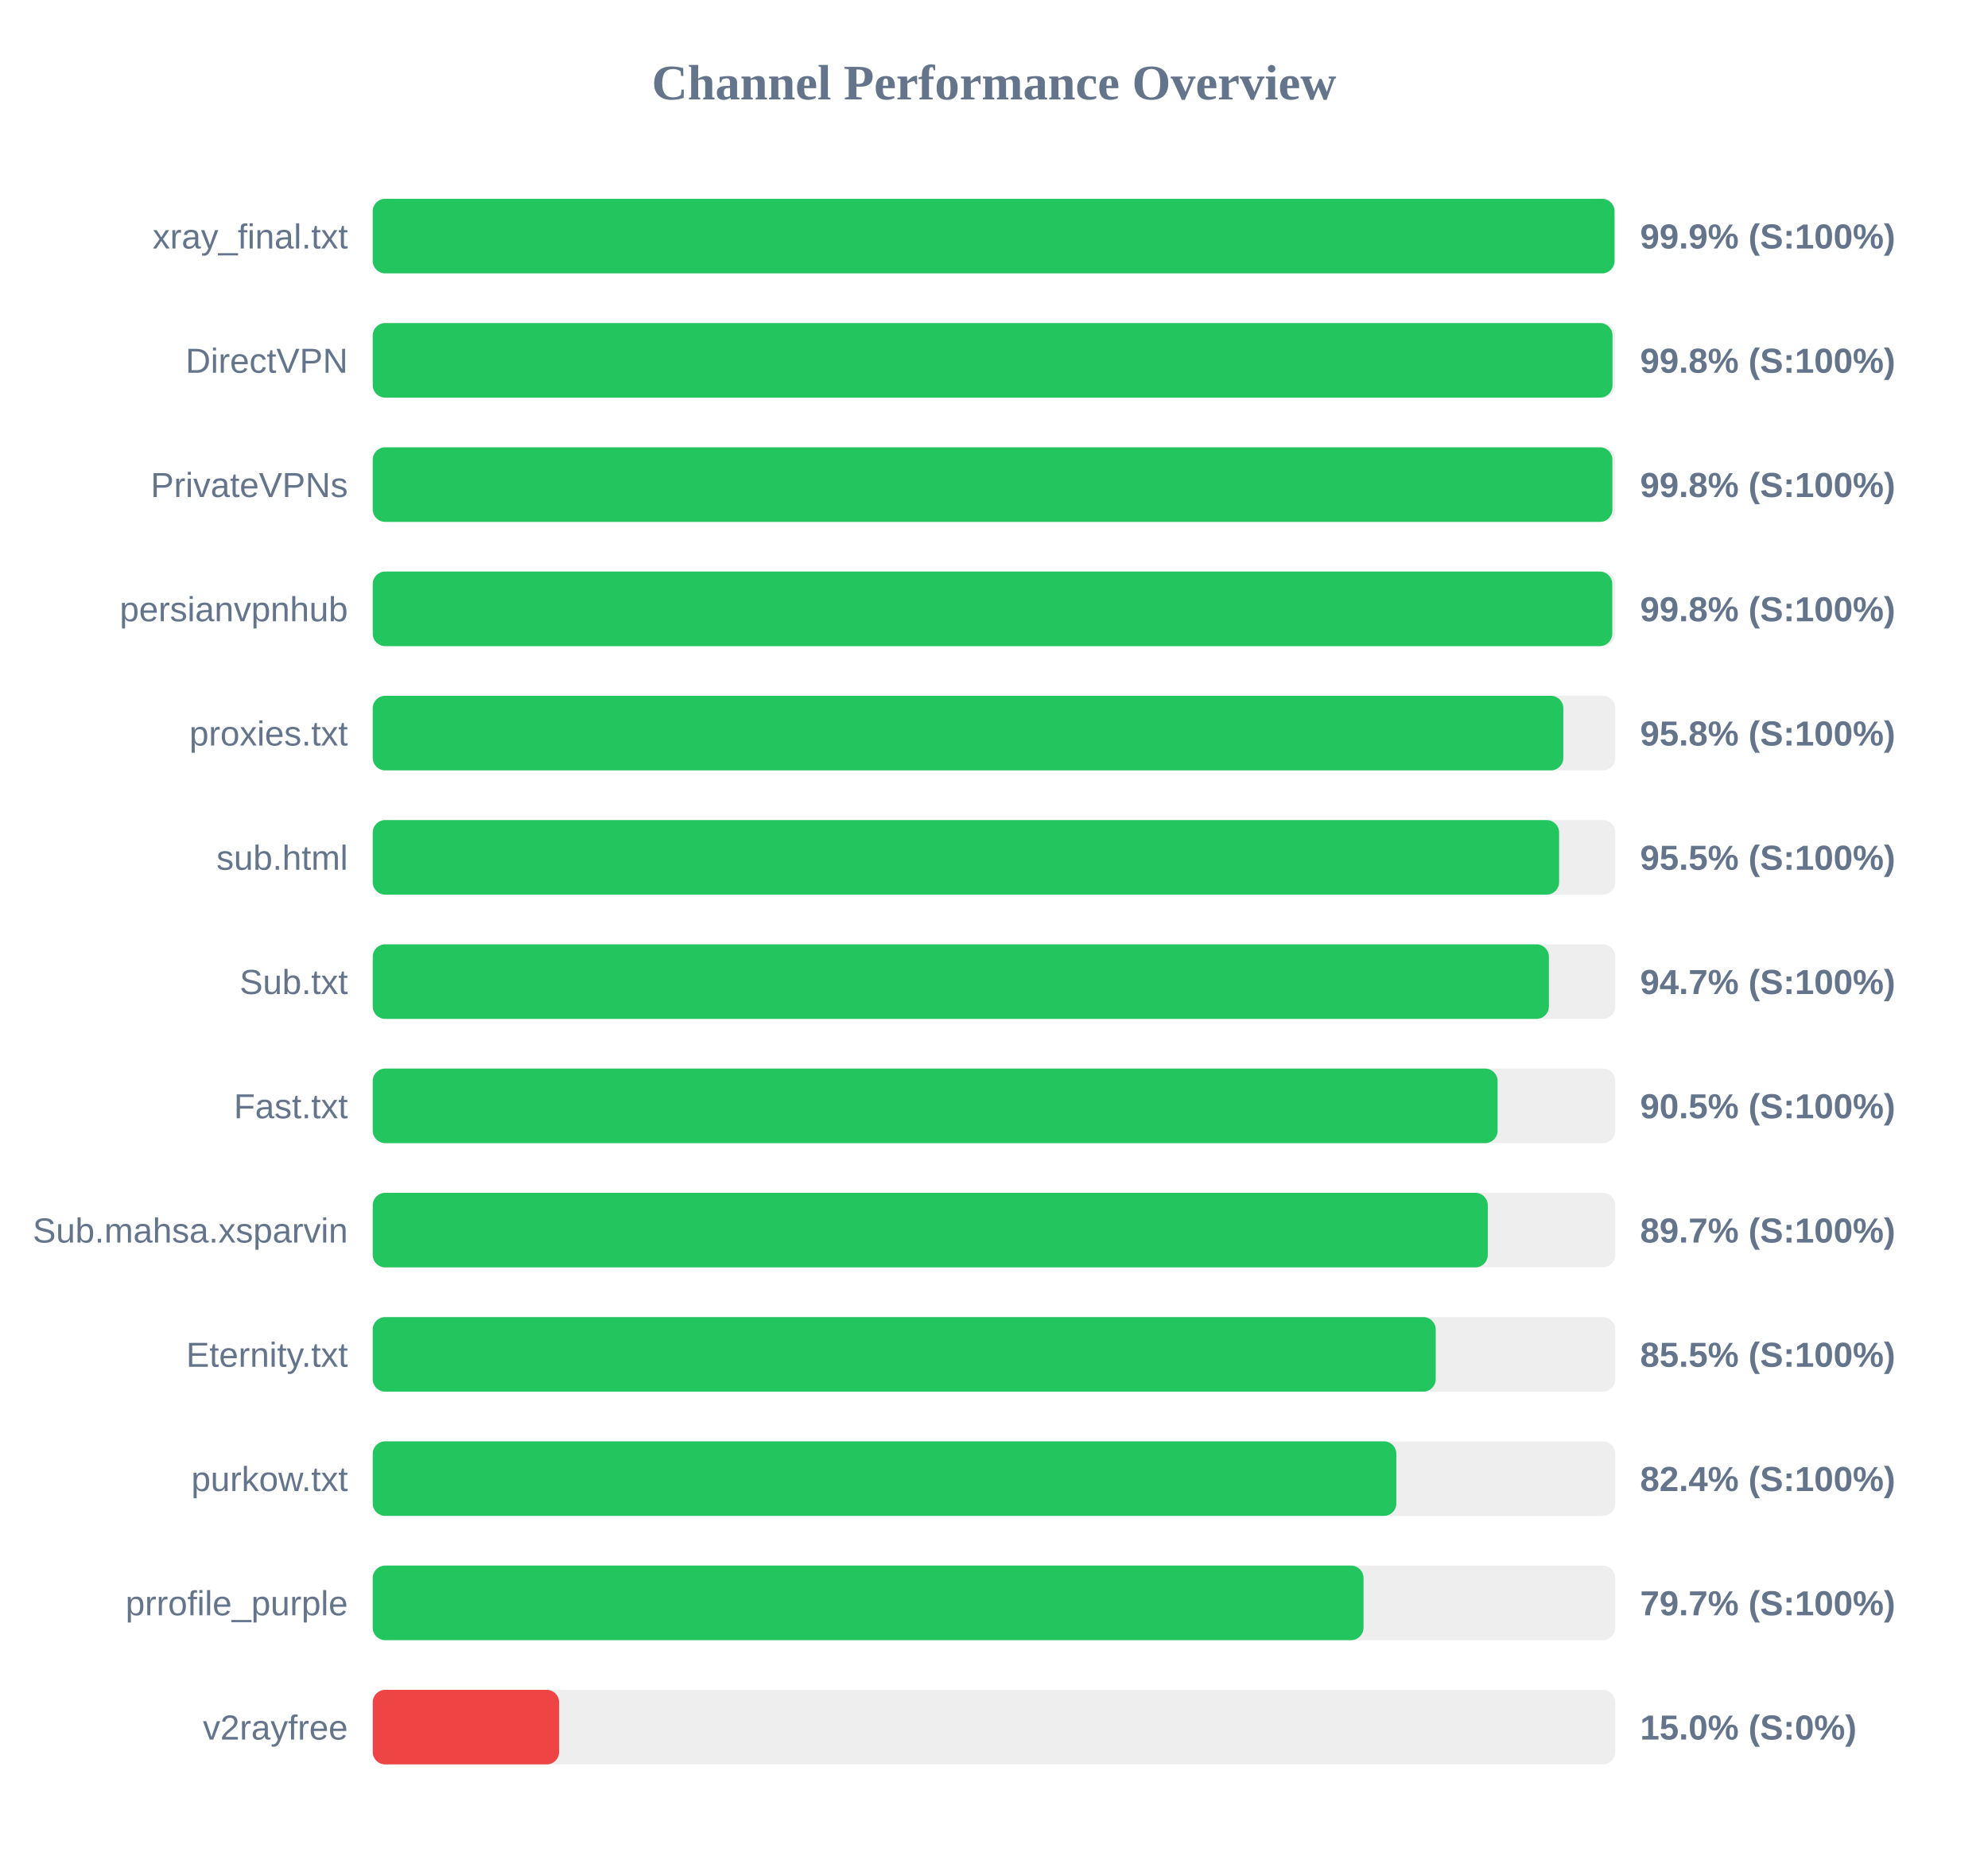
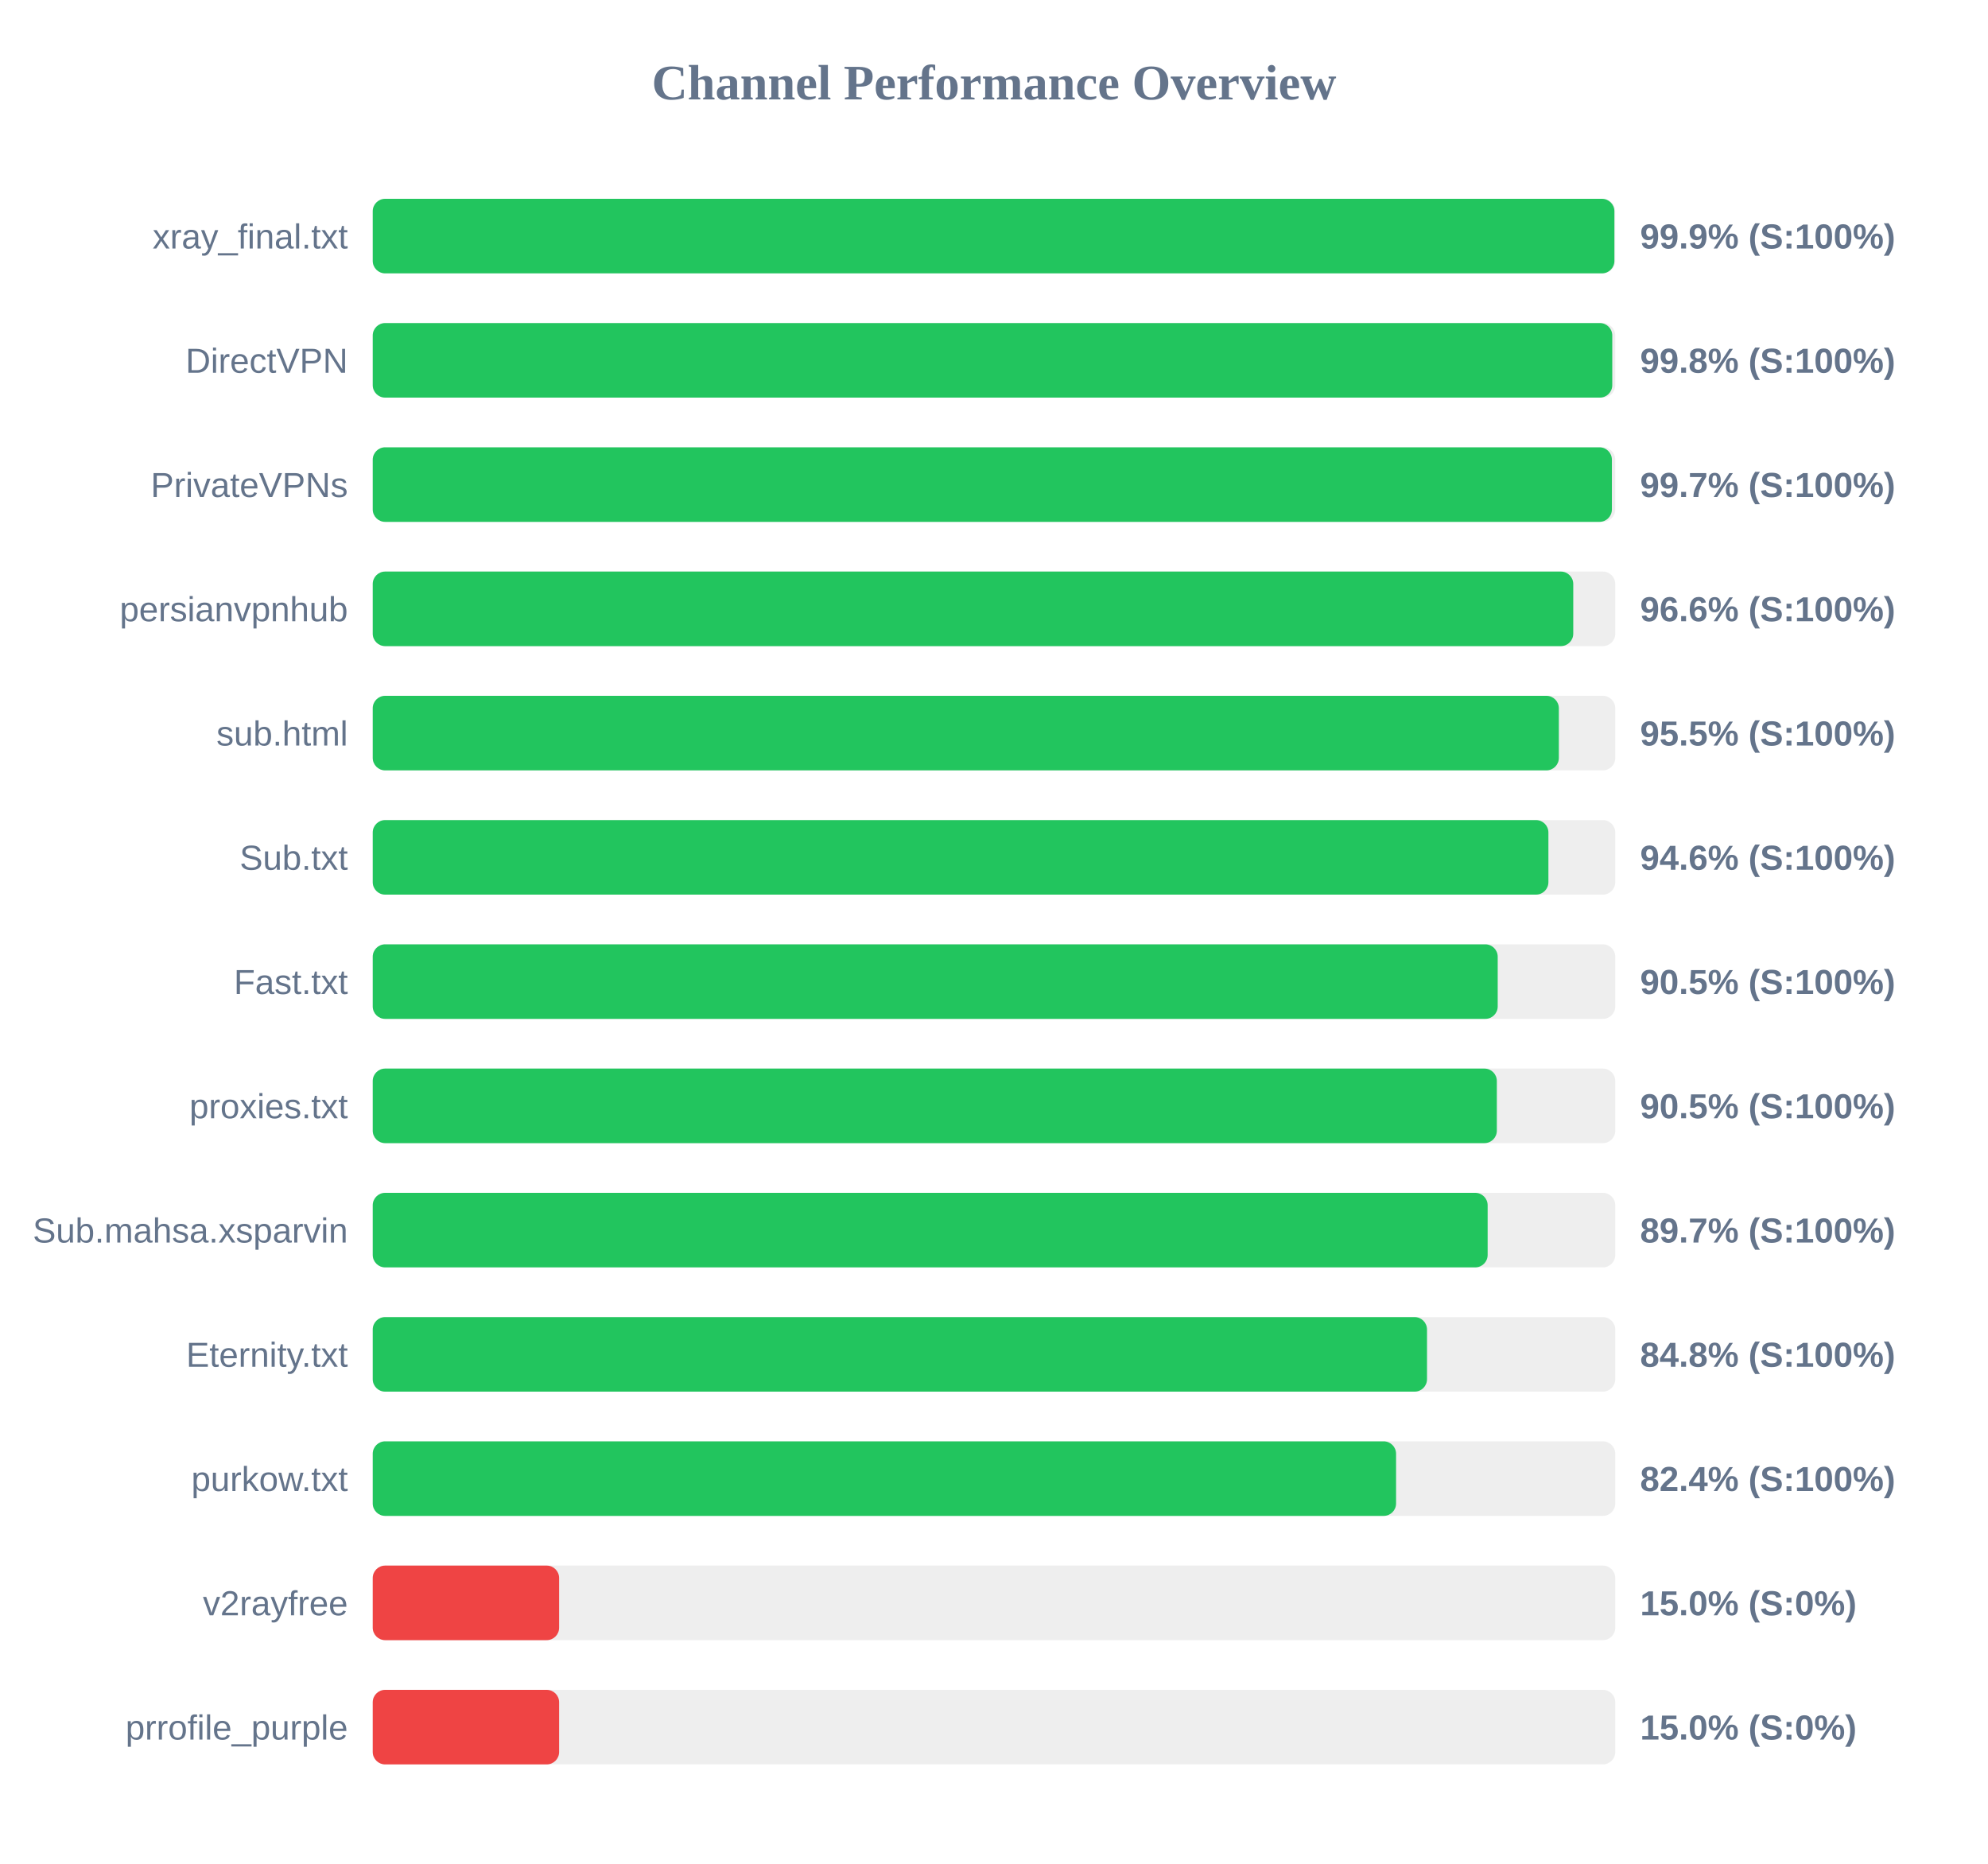
<svg xmlns="http://www.w3.org/2000/svg" width="800" height="750" version="1.1">
  <style>
        .row { font: 14px Arial; fill: #64748b; }
        .score { font: bold 14px Arial; fill: #64748b; }
    </style>
  <text x="400" y="40" text-anchor="middle" font-size="20px" font-weight="bold" fill="#64748b">Channel Performance Overview</text>
  <rect x="150" y="80" width="500" height="30" fill="#eee" rx="5" />
-   <rect x="150" y="80" width="499.7" height="30" fill="#22c55e" rx="5" />
+   <rect x="150" y="80" width="499.65" height="30" fill="#22c55e" rx="5" />
  <text x="140" y="100" text-anchor="end" class="row">xray_final.txt</text>
  <text x="660" y="100" text-anchor="start" class="score">99.9% (S:100%)</text>
  <rect x="150" y="130" width="500" height="30" fill="#eee" rx="5" />
-   <rect x="150" y="130" width="498.9" height="30" fill="#22c55e" rx="5" />
+   <rect x="150" y="130" width="498.8" height="30" fill="#22c55e" rx="5" />
  <text x="140" y="150" text-anchor="end" class="row">DirectVPN</text>
  <text x="660" y="150" text-anchor="start" class="score">99.8% (S:100%)</text>
  <rect x="150" y="180" width="500" height="30" fill="#eee" rx="5" />
-   <rect x="150" y="180" width="498.85" height="30" fill="#22c55e" rx="5" />
+   <rect x="150" y="180" width="498.65" height="30" fill="#22c55e" rx="5" />
  <text x="140" y="200" text-anchor="end" class="row">PrivateVPNs</text>
-   <text x="660" y="200" text-anchor="start" class="score">99.8% (S:100%)</text>
+   <text x="660" y="200" text-anchor="start" class="score">99.7% (S:100%)</text>
  <rect x="150" y="230" width="500" height="30" fill="#eee" rx="5" />
-   <rect x="150" y="230" width="498.8" height="30" fill="#22c55e" rx="5" />
+   <rect x="150" y="230" width="483.1" height="30" fill="#22c55e" rx="5" />
  <text x="140" y="250" text-anchor="end" class="row">persianvpnhub</text>
-   <text x="660" y="250" text-anchor="start" class="score">99.8% (S:100%)</text>
+   <text x="660" y="250" text-anchor="start" class="score">96.6% (S:100%)</text>
  <rect x="150" y="280" width="500" height="30" fill="#eee" rx="5" />
-   <rect x="150" y="280" width="479.1" height="30" fill="#22c55e" rx="5" />
-   <text x="140" y="300" text-anchor="end" class="row">proxies.txt</text>
-   <text x="660" y="300" text-anchor="start" class="score">95.8% (S:100%)</text>
+   <rect x="150" y="280" width="477.3" height="30" fill="#22c55e" rx="5" />
+   <text x="140" y="300" text-anchor="end" class="row">sub.html</text>
+   <text x="660" y="300" text-anchor="start" class="score">95.5% (S:100%)</text>
  <rect x="150" y="330" width="500" height="30" fill="#eee" rx="5" />
-   <rect x="150" y="330" width="477.4" height="30" fill="#22c55e" rx="5" />
-   <text x="140" y="350" text-anchor="end" class="row">sub.html</text>
-   <text x="660" y="350" text-anchor="start" class="score">95.5% (S:100%)</text>
+   <rect x="150" y="330" width="473.1" height="30" fill="#22c55e" rx="5" />
+   <text x="140" y="350" text-anchor="end" class="row">Sub.txt</text>
+   <text x="660" y="350" text-anchor="start" class="score">94.6% (S:100%)</text>
  <rect x="150" y="380" width="500" height="30" fill="#eee" rx="5" />
-   <rect x="150" y="380" width="473.3" height="30" fill="#22c55e" rx="5" />
-   <text x="140" y="400" text-anchor="end" class="row">Sub.txt</text>
-   <text x="660" y="400" text-anchor="start" class="score">94.7% (S:100%)</text>
+   <rect x="150" y="380" width="452.7" height="30" fill="#22c55e" rx="5" />
+   <text x="140" y="400" text-anchor="end" class="row">Fast.txt</text>
+   <text x="660" y="400" text-anchor="start" class="score">90.5% (S:100%)</text>
  <rect x="150" y="430" width="500" height="30" fill="#eee" rx="5" />
-   <rect x="150" y="430" width="452.65" height="30" fill="#22c55e" rx="5" />
-   <text x="140" y="450" text-anchor="end" class="row">Fast.txt</text>
+   <rect x="150" y="430" width="452.35" height="30" fill="#22c55e" rx="5" />
+   <text x="140" y="450" text-anchor="end" class="row">proxies.txt</text>
  <text x="660" y="450" text-anchor="start" class="score">90.5% (S:100%)</text>
  <rect x="150" y="480" width="500" height="30" fill="#eee" rx="5" />
-   <rect x="150" y="480" width="448.7" height="30" fill="#22c55e" rx="5" />
+   <rect x="150" y="480" width="448.65" height="30" fill="#22c55e" rx="5" />
  <text x="140" y="500" text-anchor="end" class="row">Sub.mahsa.xsparvin</text>
  <text x="660" y="500" text-anchor="start" class="score">89.7% (S:100%)</text>
  <rect x="150" y="530" width="500" height="30" fill="#eee" rx="5" />
-   <rect x="150" y="530" width="427.75" height="30" fill="#22c55e" rx="5" />
+   <rect x="150" y="530" width="424.25" height="30" fill="#22c55e" rx="5" />
  <text x="140" y="550" text-anchor="end" class="row">Eternity.txt</text>
-   <text x="660" y="550" text-anchor="start" class="score">85.5% (S:100%)</text>
+   <text x="660" y="550" text-anchor="start" class="score">84.8% (S:100%)</text>
  <rect x="150" y="580" width="500" height="30" fill="#eee" rx="5" />
-   <rect x="150" y="580" width="411.9" height="30" fill="#22c55e" rx="5" />
+   <rect x="150" y="580" width="411.8" height="30" fill="#22c55e" rx="5" />
  <text x="140" y="600" text-anchor="end" class="row">purkow.txt</text>
  <text x="660" y="600" text-anchor="start" class="score">82.4% (S:100%)</text>
  <rect x="150" y="630" width="500" height="30" fill="#eee" rx="5" />
-   <rect x="150" y="630" width="398.7" height="30" fill="#22c55e" rx="5" />
-   <text x="140" y="650" text-anchor="end" class="row">prrofile_purple</text>
-   <text x="660" y="650" text-anchor="start" class="score">79.7% (S:100%)</text>
+   <rect x="150" y="630" width="75.0" height="30" fill="#ef4444" rx="5" />
+   <text x="140" y="650" text-anchor="end" class="row">v2rayfree</text>
+   <text x="660" y="650" text-anchor="start" class="score">15.0% (S:0%)</text>
  <rect x="150" y="680" width="500" height="30" fill="#eee" rx="5" />
  <rect x="150" y="680" width="75.0" height="30" fill="#ef4444" rx="5" />
-   <text x="140" y="700" text-anchor="end" class="row">v2rayfree</text>
+   <text x="140" y="700" text-anchor="end" class="row">prrofile_purple</text>
  <text x="660" y="700" text-anchor="start" class="score">15.0% (S:0%)</text>
</svg>
